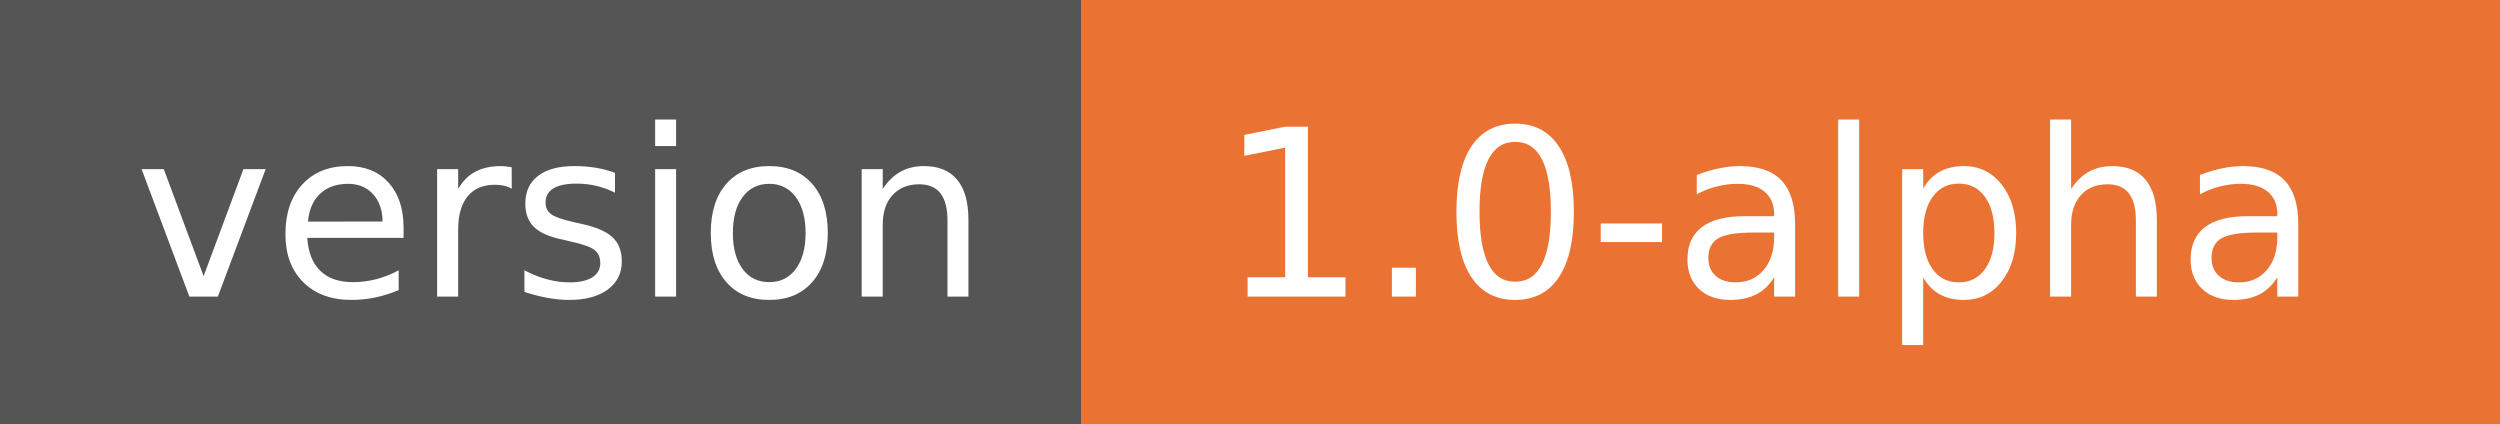
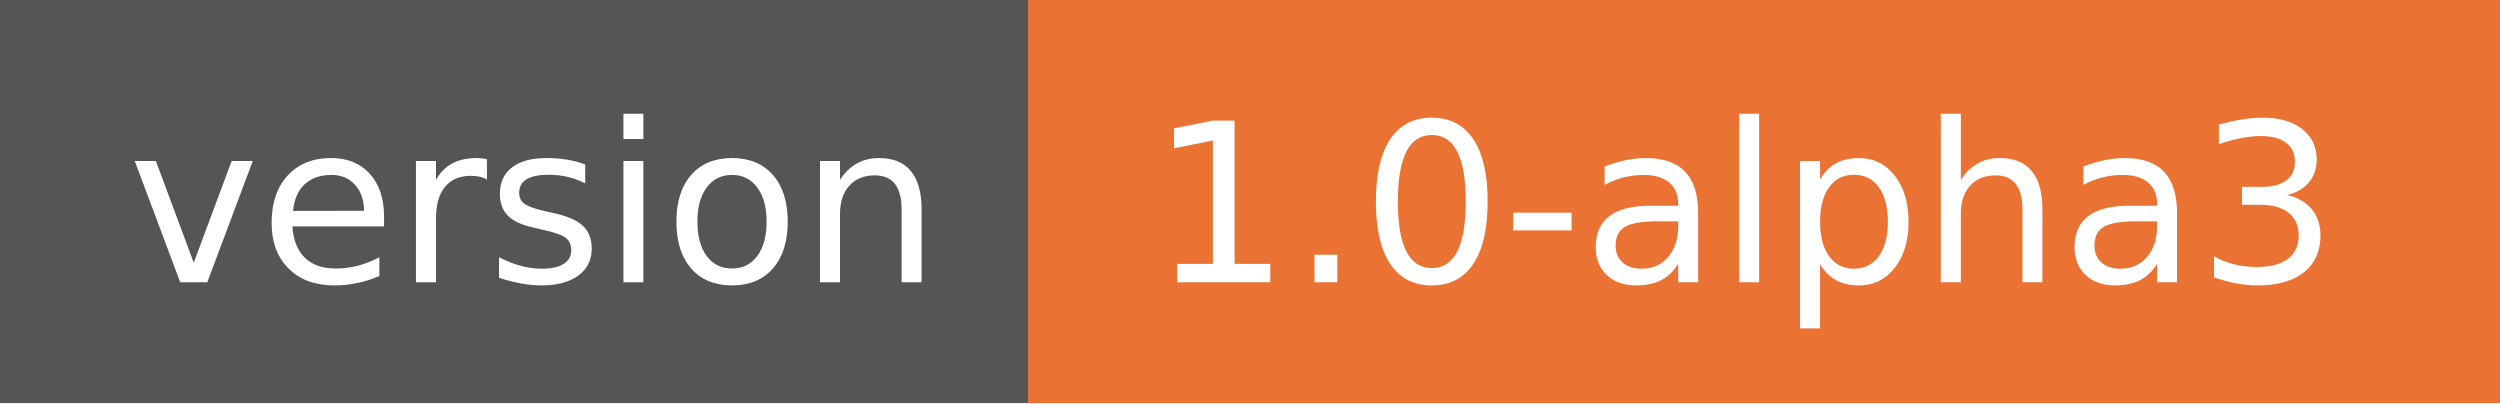
- <svg xmlns="http://www.w3.org/2000/svg" width="118" height="20" role="img" aria-label="version: 1.0-alpha">
+ <svg xmlns="http://www.w3.org/2000/svg" width="124" height="20" role="img" aria-label="version: 1.0-alpha3">
  <g shape-rendering="crispEdges">
    <rect width="51" height="20" fill="#555" />
-     <rect x="51" width="67" height="20" fill="#ea7233" />
+     <rect x="51" width="73" height="20" fill="#ea7233" />
  </g>
  <g fill="#fff" text-anchor="middle" font-family="Verdana,Geneva,DejaVu Sans,sans-serif" text-rendering="geometricPrecision" font-size="110">
    <text x="265" y="140" textLength="410" transform="scale(.1)">version</text>
-     <text x="835" y="140" textLength="550" transform="scale(.1)">1.0-alpha</text>
+     <text x="865" y="140" textLength="610" transform="scale(.1)">1.0-alpha3</text>
  </g>
</svg>
